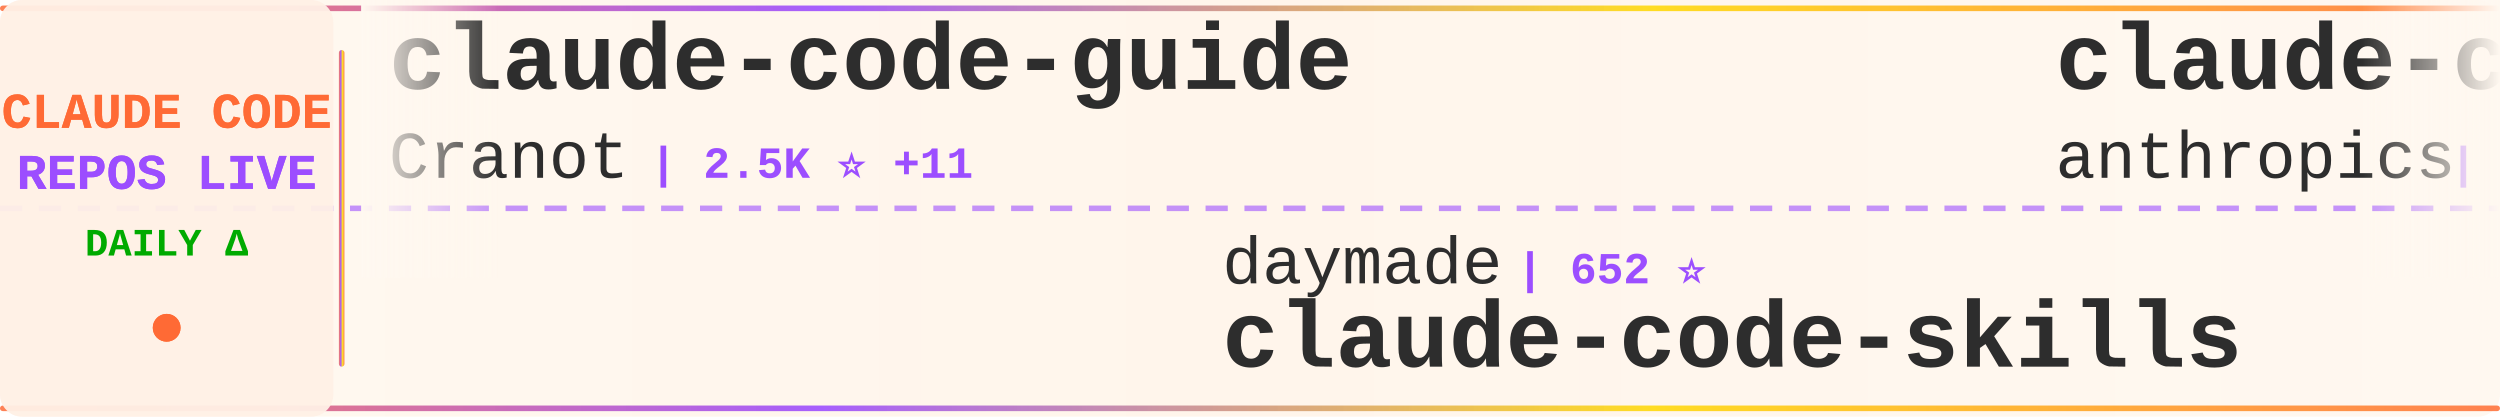
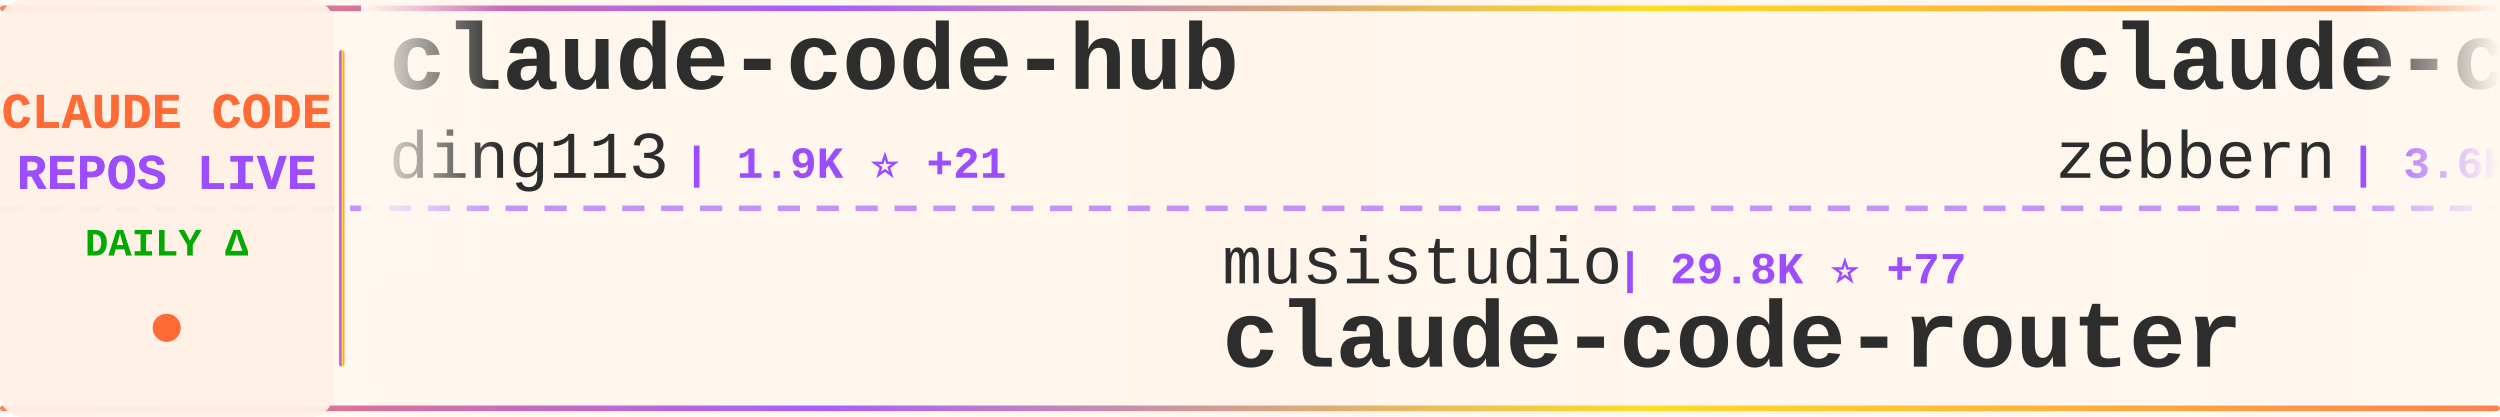
<svg xmlns="http://www.w3.org/2000/svg" width="900" height="150">
  <defs>
    <linearGradient id="tickerBg" x1="0%" y1="0%" x2="100%" y2="0%">
      <stop offset="0%" style="stop-color:#fff8f0;stop-opacity:0.98" />
      <stop offset="50%" style="stop-color:#fff5eb;stop-opacity:1" />
      <stop offset="100%" style="stop-color:#fff8f0;stop-opacity:0.98" />
    </linearGradient>
    <linearGradient id="borderGrad" x1="0%" y1="0%" x2="100%" y2="0%">
      <stop offset="0%" style="stop-color:#FF6B35;stop-opacity:0.85">
        <animate attributeName="stop-opacity" values="0.85;1;0.85" dur="2s" repeatCount="indefinite" />
      </stop>
      <stop offset="33%" style="stop-color:#9C4EFF;stop-opacity:0.9">
        <animate attributeName="stop-opacity" values="0.9;1;0.9" dur="2.2s" repeatCount="indefinite" />
      </stop>
      <stop offset="66%" style="stop-color:#FFD700;stop-opacity:0.85">
        <animate attributeName="stop-opacity" values="0.85;1;0.85" dur="1.8s" repeatCount="indefinite" />
      </stop>
      <stop offset="100%" style="stop-color:#FF6B35;stop-opacity:0.85">
        <animate attributeName="stop-opacity" values="0.85;1;0.85" dur="2s" repeatCount="indefinite" />
      </stop>
    </linearGradient>
    <filter id="textGlow">
      <feGaussianBlur stdDeviation="0.15" result="coloredBlur" />
      <feMerge>
        <feMergeNode in="coloredBlur" />
        <feMergeNode in="SourceGraphic" />
      </feMerge>
    </filter>
    <filter id="metricGlow">
      <feGaussianBlur stdDeviation="0.2" result="coloredBlur" />
      <feMerge>
        <feMergeNode in="coloredBlur" />
        <feMergeNode in="SourceGraphic" />
      </feMerge>
    </filter>
    <linearGradient id="leftFade" x1="0%" y1="0%" x2="100%" y2="0%">
      <stop offset="0%" style="stop-color:#fff8f0;stop-opacity:1" />
      <stop offset="100%" style="stop-color:#fff8f0;stop-opacity:0" />
    </linearGradient>
    <linearGradient id="rightFade" x1="0%" y1="0%" x2="100%" y2="0%">
      <stop offset="0%" style="stop-color:#fff8f0;stop-opacity:0" />
      <stop offset="100%" style="stop-color:#fff8f0;stop-opacity:1" />
    </linearGradient>
  </defs>
  <rect width="900" height="150" fill="url(#tickerBg)" rx="8" />
  <rect x="0" y="2" width="900" height="2" fill="url(#borderGrad)" rx="1" />
  <rect x="0" y="146" width="900" height="2" fill="url(#borderGrad)" rx="1" />
  <line x1="0" y1="75" x2="900" y2="75" stroke="#9C4EFF" stroke-width="2" stroke-dasharray="8 6" opacity="0.6" />
  <rect x="0" y="0" width="120" height="150" fill="#fff0e6" opacity="0.95" rx="8" />
  <text x="60" y="46" font-family="'Courier New', monospace" font-size="18" font-weight="bold" fill="#FF6B35" text-anchor="middle" filter="url(#textGlow)">
    CLAUDE CODE
  </text>
  <text x="60" y="68" font-family="'Courier New', monospace" font-size="18" font-weight="bold" fill="#9C4EFF" text-anchor="middle" filter="url(#textGlow)">
    REPOS LIVE
  </text>
  <text x="60" y="92" font-family="'Courier New', monospace" font-size="14" font-weight="bold" fill="#00aa00" text-anchor="middle">
    DAILY Δ
  </text>
  <circle cx="60" cy="118" r="5" fill="#FF6B35" filter="url(#metricGlow)">
    <animate attributeName="r" values="4;6;4" dur="1.5s" repeatCount="indefinite" />
    <animate attributeName="opacity" values="0.6;1;0.6" dur="1.5s" repeatCount="indefinite" />
  </circle>
  <rect x="122" y="18" width="2" height="114" fill="url(#borderGrad)" rx="1" />
  <clipPath id="tickerClip">
    <rect x="130" y="0" width="770" height="150" />
  </clipPath>
  <g clip-path="url(#tickerClip)">
    <g id="tickerItems">
      <animateTransform attributeName="transform" attributeType="XML" type="translate" from="0 0" to="-3000 0" dur="54s" repeatCount="indefinite" />
      <g transform="translate(0, 0)">
-         <text x="140" y="32" font-family="'Courier New', monospace" font-size="34" font-weight="bold" fill="#2d2d2d">claude-code-guide</text>
-         <text x="140" y="64" font-family="'Courier New', monospace" font-size="24" font-weight="normal" fill="#2d2d2d" opacity="1.0">Cranot</text>
-         <text x="234" y="64" font-family="'Courier New', monospace" font-size="16" font-weight="bold" fill="#9C4EFF"> | 2.5K ⭐ +11</text>
+         <text x="140" y="32" font-family="'Courier New', monospace" font-size="34" font-weight="bold" fill="#2d2d2d">claude-code-hub</text>
+         <text x="140" y="64" font-family="'Courier New', monospace" font-size="24" font-weight="normal" fill="#2d2d2d" opacity="1.0">ding113</text>
+         <text x="246" y="64" font-family="'Courier New', monospace" font-size="16" font-weight="bold" fill="#9C4EFF"> | 1.9K ⭐ +21</text>
      </g>
      <g transform="translate(300, 0)">
-         <text x="140" y="102" font-family="'Courier New', monospace" font-size="24" font-weight="normal" fill="#2d2d2d" opacity="1.0">daymade</text>
-         <text x="246" y="102" font-family="'Courier New', monospace" font-size="16" font-weight="bold" fill="#9C4EFF"> | 652 ⭐</text>
-         <text x="140" y="132" font-family="'Courier New', monospace" font-size="34" font-weight="bold" fill="#2d2d2d">claude-code-skills</text>
+         <text x="140" y="102" font-family="'Courier New', monospace" font-size="24" font-weight="normal" fill="#2d2d2d" opacity="1.0">musistudio</text>
+         <text x="282" y="102" font-family="'Courier New', monospace" font-size="16" font-weight="bold" fill="#9C4EFF"> | 29.8K ⭐ +77</text>
+         <text x="140" y="132" font-family="'Courier New', monospace" font-size="34" font-weight="bold" fill="#2d2d2d">claude-code-router</text>
      </g>
      <g transform="translate(600, 0)">
-         <text x="140" y="32" font-family="'Courier New', monospace" font-size="34" font-weight="bold" fill="#2d2d2d">claude-code-action</text>
-         <text x="140" y="64" font-family="'Courier New', monospace" font-size="24" font-weight="normal" fill="#2d2d2d" opacity="1.0">anthropics</text>
-         <text x="282" y="64" font-family="'Courier New', monospace" font-size="16" font-weight="bold" fill="#9C4EFF"> | 6.3K ⭐ +22</text>
+         <text x="140" y="32" font-family="'Courier New', monospace" font-size="34" font-weight="bold" fill="#2d2d2d">claude-code-guide</text>
+         <text x="140" y="64" font-family="'Courier New', monospace" font-size="24" font-weight="normal" fill="#2d2d2d" opacity="1.0">zebbern</text>
+         <text x="246" y="64" font-family="'Courier New', monospace" font-size="16" font-weight="bold" fill="#9C4EFF"> | 3.6K ⭐ +21</text>
      </g>
      <g transform="translate(900, 0)">
-         <text x="140" y="102" font-family="'Courier New', monospace" font-size="24" font-weight="normal" fill="#2d2d2d" opacity="1.0">OthmanAdi</text>
-         <text x="270" y="102" font-family="'Courier New', monospace" font-size="16" font-weight="bold" fill="#9C4EFF"> | 16.1K ⭐ +80</text>
-         <text x="140" y="132" font-family="'Courier New', monospace" font-size="34" font-weight="bold" fill="#2d2d2d">planning-with-files</text>
+         <text x="140" y="102" font-family="'Courier New', monospace" font-size="24" font-weight="normal" fill="#2d2d2d" opacity="1.0">github</text>
+         <text x="234" y="102" font-family="'Courier New', monospace" font-size="16" font-weight="bold" fill="#9C4EFF"> | 77.3K ⭐ +441</text>
+         <text x="140" y="132" font-family="'Courier New', monospace" font-size="34" font-weight="bold" fill="#2d2d2d">spec-kit</text>
      </g>
      <g transform="translate(1200, 0)">
-         <text x="140" y="32" font-family="'Courier New', monospace" font-size="34" font-weight="bold" fill="#2d2d2d">claude-code-chat</text>
-         <text x="140" y="64" font-family="'Courier New', monospace" font-size="24" font-weight="normal" fill="#2d2d2d" opacity="1.0">andrepimenta</text>
-         <text x="306" y="64" font-family="'Courier New', monospace" font-size="16" font-weight="bold" fill="#9C4EFF"> | 1.0K ⭐ +2</text>
+         <text x="140" y="32" font-family="'Courier New', monospace" font-size="34" font-weight="bold" fill="#2d2d2d">Claude-Code-x-OpenClaw-G...</text>
+         <text x="140" y="64" font-family="'Courier New', monospace" font-size="24" font-weight="normal" fill="#2d2d2d" opacity="1.0">KimYx0207</text>
+         <text x="270" y="64" font-family="'Courier New', monospace" font-size="16" font-weight="bold" fill="#9C4EFF"> | 2.0K ⭐ +44</text>
      </g>
      <g transform="translate(1500, 0)">
        <text x="140" y="102" font-family="'Courier New', monospace" font-size="24" font-weight="normal" fill="#2d2d2d" opacity="1.0">anthropics</text>
-         <text x="282" y="102" font-family="'Courier New', monospace" font-size="16" font-weight="bold" fill="#9C4EFF"> | 3.8K ⭐ +17</text>
-         <text x="140" y="132" font-family="'Courier New', monospace" font-size="34" font-weight="bold" fill="#2d2d2d">claude-code-security-rev...</text>
+         <text x="282" y="102" font-family="'Courier New', monospace" font-size="16" font-weight="bold" fill="#9C4EFF"> | 6.3K ⭐ +19</text>
+         <text x="140" y="132" font-family="'Courier New', monospace" font-size="34" font-weight="bold" fill="#2d2d2d">claude-code-action</text>
      </g>
      <g transform="translate(1800, 0)">
-         <text x="140" y="32" font-family="'Courier New', monospace" font-size="34" font-weight="bold" fill="#2d2d2d">claude-code-tresor</text>
-         <text x="140" y="64" font-family="'Courier New', monospace" font-size="24" font-weight="normal" fill="#2d2d2d" opacity="1.0">alirezarezvani</text>
-         <text x="330" y="64" font-family="'Courier New', monospace" font-size="16" font-weight="bold" fill="#9C4EFF"> | 621 ⭐ +4</text>
+         <text x="140" y="32" font-family="'Courier New', monospace" font-size="34" font-weight="bold" fill="#2d2d2d">skills</text>
+         <text x="140" y="64" font-family="'Courier New', monospace" font-size="24" font-weight="normal" fill="#2d2d2d" opacity="1.0">anthropics</text>
+         <text x="282" y="64" font-family="'Courier New', monospace" font-size="16" font-weight="bold" fill="#9C4EFF"> | 94.7K ⭐ +910</text>
      </g>
      <g transform="translate(2100, 0)">
-         <text x="140" y="102" font-family="'Courier New', monospace" font-size="24" font-weight="normal" fill="#2d2d2d" opacity="1.0">obra</text>
-         <text x="210" y="102" font-family="'Courier New', monospace" font-size="16" font-weight="bold" fill="#9C4EFF"> | 86.8K ⭐ +2.9K</text>
-         <text x="140" y="132" font-family="'Courier New', monospace" font-size="34" font-weight="bold" fill="#2d2d2d">superpowers</text>
+         <text x="140" y="102" font-family="'Courier New', monospace" font-size="24" font-weight="normal" fill="#2d2d2d" opacity="1.0">steipete</text>
+         <text x="258" y="102" font-family="'Courier New', monospace" font-size="16" font-weight="bold" fill="#9C4EFF"> | 1.2K ⭐</text>
+         <text x="140" y="132" font-family="'Courier New', monospace" font-size="34" font-weight="bold" fill="#2d2d2d">claude-code-mcp</text>
      </g>
      <g transform="translate(2400, 0)">
-         <text x="140" y="32" font-family="'Courier New', monospace" font-size="34" font-weight="bold" fill="#2d2d2d">claude-code-settings</text>
-         <text x="140" y="64" font-family="'Courier New', monospace" font-size="24" font-weight="normal" fill="#2d2d2d" opacity="1.0">feiskyer</text>
-         <text x="258" y="64" font-family="'Courier New', monospace" font-size="16" font-weight="bold" fill="#9C4EFF"> | 1.3K ⭐ +1</text>
+         <text x="140" y="32" font-family="'Courier New', monospace" font-size="34" font-weight="bold" fill="#2d2d2d">notebooklm-skill</text>
+         <text x="140" y="64" font-family="'Courier New', monospace" font-size="24" font-weight="normal" fill="#2d2d2d" opacity="1.0">PleasePrompto</text>
+         <text x="318" y="64" font-family="'Courier New', monospace" font-size="16" font-weight="bold" fill="#9C4EFF"> | 4.6K ⭐ +62</text>
      </g>
      <g transform="translate(2700, 0)">
-         <text x="140" y="102" font-family="'Courier New', monospace" font-size="24" font-weight="normal" fill="#2d2d2d" opacity="1.0">kodu-ai</text>
-         <text x="246" y="102" font-family="'Courier New', monospace" font-size="16" font-weight="bold" fill="#9C4EFF"> | 5.3K ⭐ +1</text>
-         <text x="140" y="132" font-family="'Courier New', monospace" font-size="34" font-weight="bold" fill="#2d2d2d">claude-coder</text>
+         <text x="140" y="102" font-family="'Courier New', monospace" font-size="24" font-weight="normal" fill="#2d2d2d" opacity="1.0">alirezarezvani</text>
+         <text x="330" y="102" font-family="'Courier New', monospace" font-size="16" font-weight="bold" fill="#9C4EFF"> | 621 ⭐ +3</text>
+         <text x="140" y="132" font-family="'Courier New', monospace" font-size="34" font-weight="bold" fill="#2d2d2d">claude-code-tresor</text>
      </g>
      <g transform="translate(3000, 0)">
-         <text x="140" y="32" font-family="'Courier New', monospace" font-size="34" font-weight="bold" fill="#2d2d2d">claude-code-guide</text>
-         <text x="140" y="64" font-family="'Courier New', monospace" font-size="24" font-weight="normal" fill="#2d2d2d" opacity="1.0">Cranot</text>
-         <text x="234" y="64" font-family="'Courier New', monospace" font-size="16" font-weight="bold" fill="#9C4EFF"> | 2.5K ⭐ +11</text>
+         <text x="140" y="32" font-family="'Courier New', monospace" font-size="34" font-weight="bold" fill="#2d2d2d">claude-code-hub</text>
+         <text x="140" y="64" font-family="'Courier New', monospace" font-size="24" font-weight="normal" fill="#2d2d2d" opacity="1.0">ding113</text>
+         <text x="246" y="64" font-family="'Courier New', monospace" font-size="16" font-weight="bold" fill="#9C4EFF"> | 1.9K ⭐ +21</text>
      </g>
      <g transform="translate(3300, 0)">
-         <text x="140" y="102" font-family="'Courier New', monospace" font-size="24" font-weight="normal" fill="#2d2d2d" opacity="1.0">daymade</text>
-         <text x="246" y="102" font-family="'Courier New', monospace" font-size="16" font-weight="bold" fill="#9C4EFF"> | 652 ⭐</text>
-         <text x="140" y="132" font-family="'Courier New', monospace" font-size="34" font-weight="bold" fill="#2d2d2d">claude-code-skills</text>
+         <text x="140" y="102" font-family="'Courier New', monospace" font-size="24" font-weight="normal" fill="#2d2d2d" opacity="1.0">musistudio</text>
+         <text x="282" y="102" font-family="'Courier New', monospace" font-size="16" font-weight="bold" fill="#9C4EFF"> | 29.8K ⭐ +77</text>
+         <text x="140" y="132" font-family="'Courier New', monospace" font-size="34" font-weight="bold" fill="#2d2d2d">claude-code-router</text>
      </g>
      <g transform="translate(3600, 0)">
-         <text x="140" y="32" font-family="'Courier New', monospace" font-size="34" font-weight="bold" fill="#2d2d2d">claude-code-action</text>
-         <text x="140" y="64" font-family="'Courier New', monospace" font-size="24" font-weight="normal" fill="#2d2d2d" opacity="1.0">anthropics</text>
-         <text x="282" y="64" font-family="'Courier New', monospace" font-size="16" font-weight="bold" fill="#9C4EFF"> | 6.3K ⭐ +22</text>
+         <text x="140" y="32" font-family="'Courier New', monospace" font-size="34" font-weight="bold" fill="#2d2d2d">claude-code-guide</text>
+         <text x="140" y="64" font-family="'Courier New', monospace" font-size="24" font-weight="normal" fill="#2d2d2d" opacity="1.0">zebbern</text>
+         <text x="246" y="64" font-family="'Courier New', monospace" font-size="16" font-weight="bold" fill="#9C4EFF"> | 3.6K ⭐ +21</text>
      </g>
      <g transform="translate(3900, 0)">
-         <text x="140" y="102" font-family="'Courier New', monospace" font-size="24" font-weight="normal" fill="#2d2d2d" opacity="1.0">OthmanAdi</text>
-         <text x="270" y="102" font-family="'Courier New', monospace" font-size="16" font-weight="bold" fill="#9C4EFF"> | 16.1K ⭐ +80</text>
-         <text x="140" y="132" font-family="'Courier New', monospace" font-size="34" font-weight="bold" fill="#2d2d2d">planning-with-files</text>
+         <text x="140" y="102" font-family="'Courier New', monospace" font-size="24" font-weight="normal" fill="#2d2d2d" opacity="1.0">github</text>
+         <text x="234" y="102" font-family="'Courier New', monospace" font-size="16" font-weight="bold" fill="#9C4EFF"> | 77.3K ⭐ +441</text>
+         <text x="140" y="132" font-family="'Courier New', monospace" font-size="34" font-weight="bold" fill="#2d2d2d">spec-kit</text>
      </g>
    </g>
  </g>
  <rect x="130" y="0" width="50" height="100" fill="url(#leftFade)" />
  <rect x="850" y="0" width="50" height="100" fill="url(#rightFade)" />
</svg>
